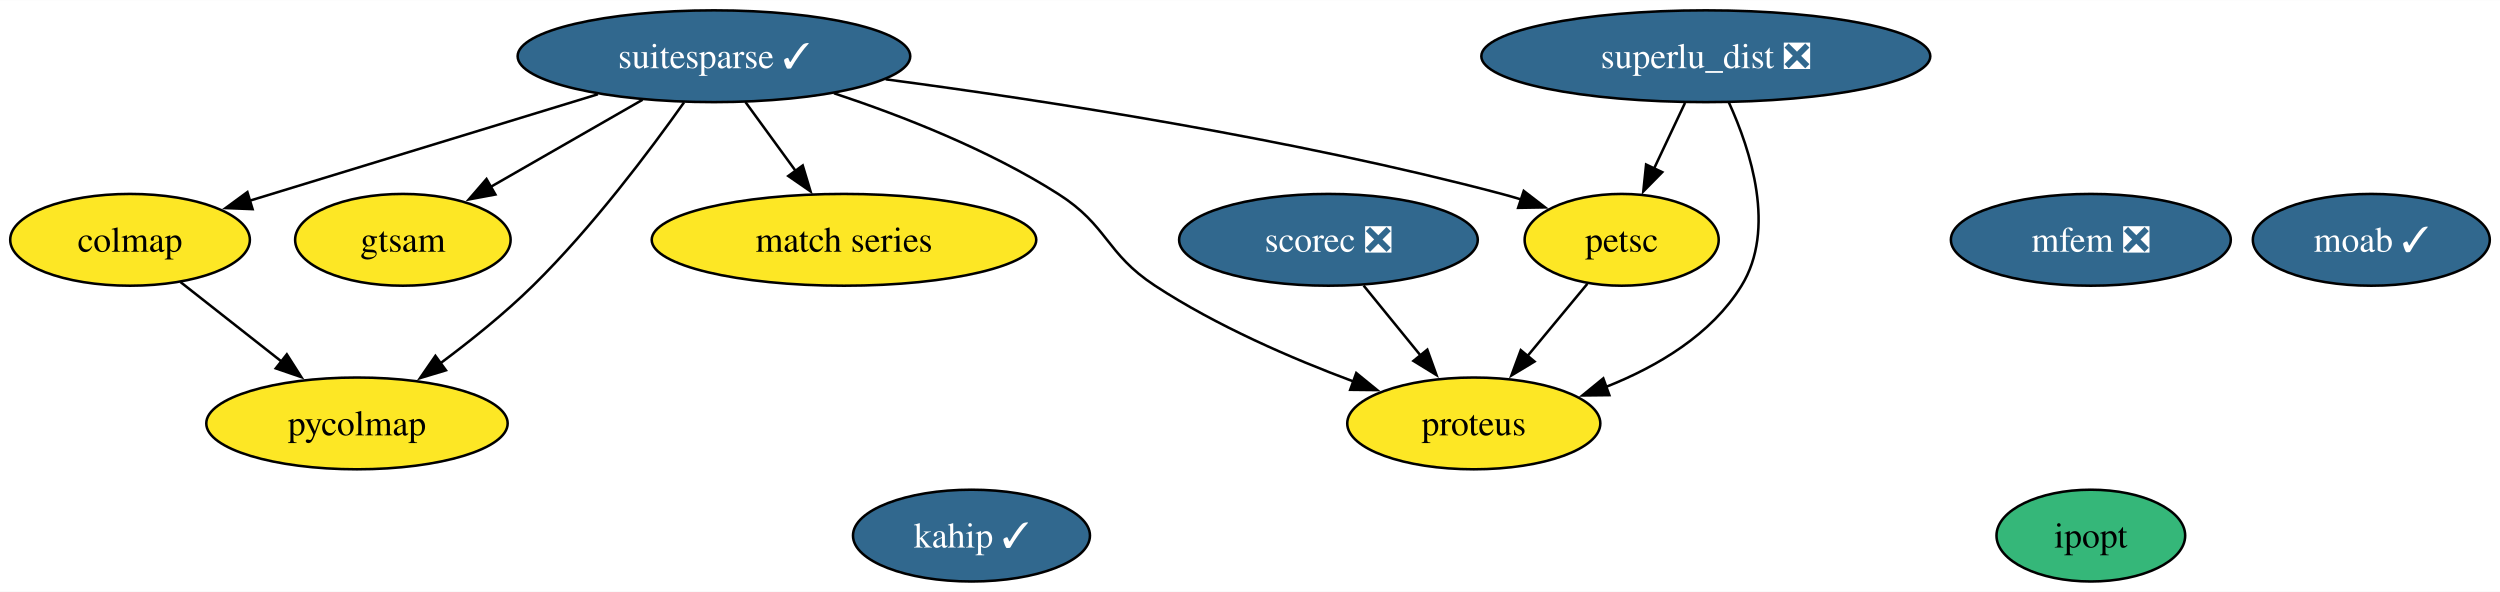
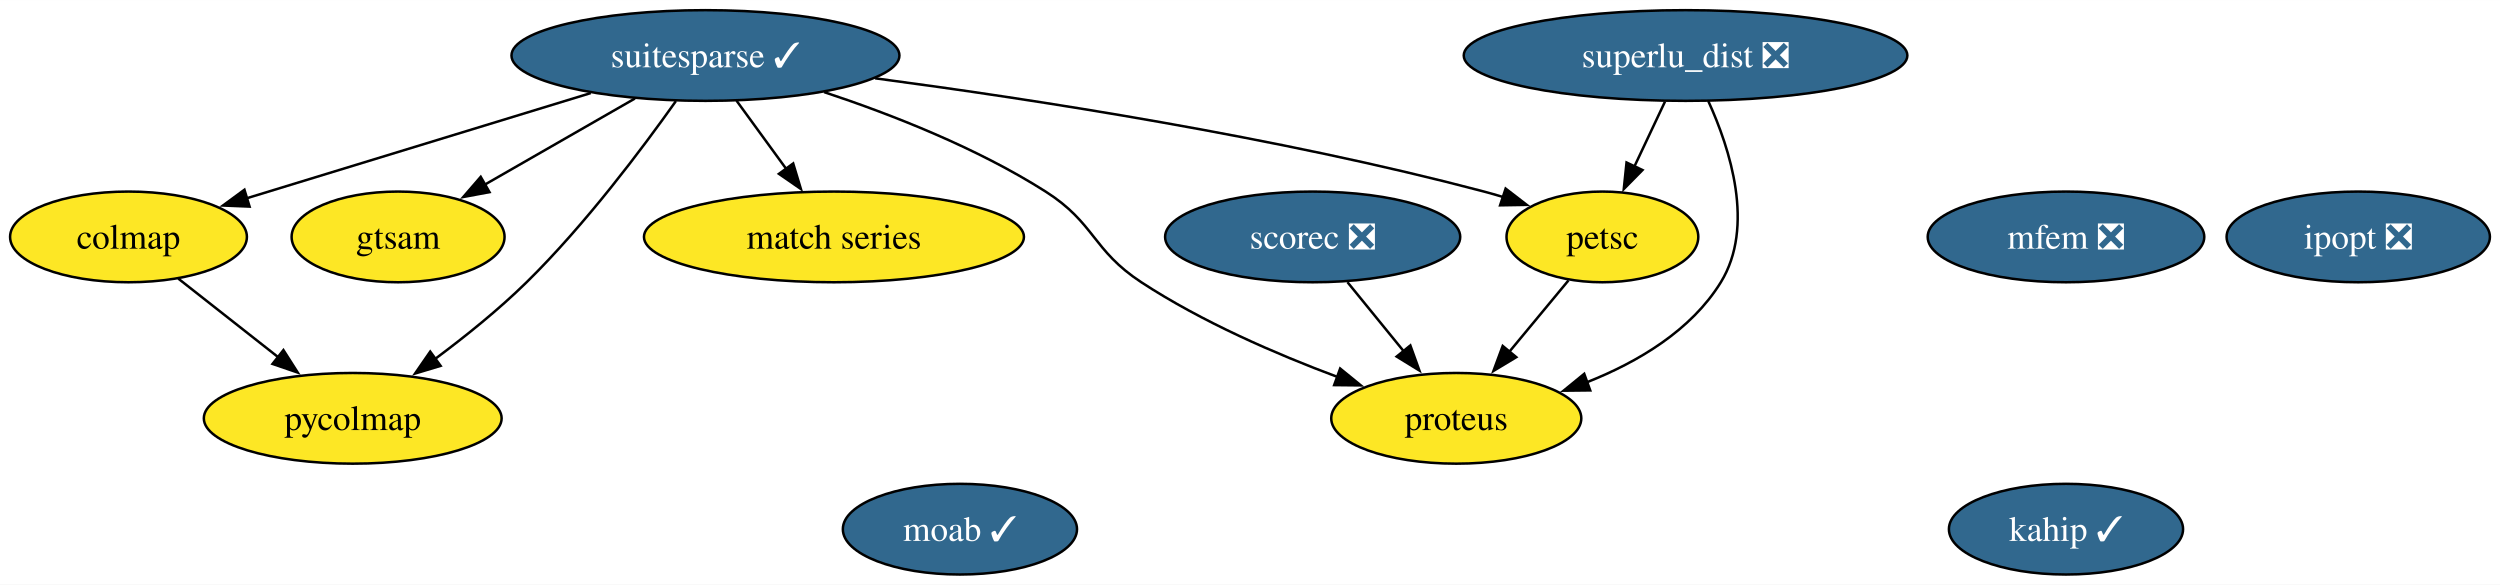
- <svg xmlns="http://www.w3.org/2000/svg" xmlns:xlink="http://www.w3.org/1999/xlink" width="980pt" height="232pt" viewBox="0.00 0.00 980.47 232.00">
+ <svg xmlns="http://www.w3.org/2000/svg" xmlns:xlink="http://www.w3.org/1999/xlink" width="992pt" height="232pt" viewBox="0.00 0.00 992.26 232.00">
  <g id="graph0" class="graph" transform="scale(1 1) rotate(0) translate(4 228)">
-     <polygon fill="white" stroke="none" points="-4,4 -4,-228 976.47,-228 976.47,4 -4,4" />
+     <polygon fill="white" stroke="none" points="-4,4 -4,-228 988.26,-228 988.26,4 -4,4" />
    <g id="node1" class="node">
      <g id="a_node1">
-         <a xlink:href="https://github.com/conda-forge/ipopt-feedstock" xlink:title="ipopt">
-           <ellipse fill="#35b779" stroke="black" cx="816" cy="-18" rx="37" ry="18" />
-           <text text-anchor="middle" x="816" y="-13.32" font-family="Times,serif" font-size="14.00">ipopt</text>
+         <a xlink:href="https://github.com/conda-forge/ipopt-feedstock/pull/96" xlink:title="ipopt ❎">
+           <ellipse fill="#31688e" stroke="black" cx="932" cy="-134" rx="52.26" ry="18" />
+           <text text-anchor="middle" x="932" y="-129.32" font-family="Times,serif" font-size="14.00" fill="white">ipopt ❎</text>
        </a>
      </g>
    </g>
    <g id="node2" class="node">
      <g id="a_node2">
        <a xlink:href="https://github.com/conda-forge/moab-feedstock/pull/91" xlink:title="moab ✓">
-           <ellipse fill="#31688e" stroke="black" cx="926" cy="-134" rx="46.47" ry="18" />
-           <text text-anchor="middle" x="926" y="-129.32" font-family="Times,serif" font-size="14.00" fill="white">moab ✓</text>
+           <ellipse fill="#31688e" stroke="black" cx="377" cy="-18" rx="46.47" ry="18" />
+           <text text-anchor="middle" x="377" y="-13.32" font-family="Times,serif" font-size="14.00" fill="white">moab ✓</text>
        </a>
      </g>
    </g>
    <g id="node3" class="node">
      <g id="a_node3">
        <a xlink:href="https://github.com/conda-forge/suitesparse-feedstock/pull/83" xlink:title="suitesparse ✓">
          <ellipse fill="#31688e" stroke="black" cx="276" cy="-206" rx="76.99" ry="18" />
          <text text-anchor="middle" x="276" y="-201.32" font-family="Times,serif" font-size="14.00" fill="white">suitesparse ✓</text>
        </a>
      </g>
    </g>
    <g id="node4" class="node">
      <g id="a_node4">
        <a xlink:href="https://github.com/conda-forge/petsc-feedstock" xlink:title="petsc">
          <ellipse fill="#fde725" stroke="black" cx="632" cy="-134" rx="38.06" ry="18" />
          <text text-anchor="middle" x="632" y="-129.32" font-family="Times,serif" font-size="14.00">petsc</text>
        </a>
      </g>
    </g>
    <g id="edge4" class="edge">
      <path fill="none" stroke="black" d="M343.34,-196.95C406.43,-188.59 503.04,-173.67 585,-152 587.55,-151.33 590.15,-150.57 592.77,-149.77" />
      <polygon fill="black" stroke="black" points="593.59,-153.18 601.98,-146.72 591.39,-146.54 593.59,-153.18" />
    </g>
    <g id="node7" class="node">
      <g id="a_node7">
        <a xlink:href="https://github.com/conda-forge/proteus-feedstock" xlink:title="proteus">
          <ellipse fill="#fde725" stroke="black" cx="574" cy="-62" rx="49.63" ry="18" />
          <text text-anchor="middle" x="574" y="-57.33" font-family="Times,serif" font-size="14.00">proteus</text>
        </a>
      </g>
    </g>
    <g id="edge6" class="edge">
      <path fill="none" stroke="black" d="M323.1,-191.47C350.05,-182.54 383.8,-169.29 411,-152 430.63,-139.52 429.54,-128.74 449,-116 473.03,-100.27 502.5,-87.51 526.79,-78.45" />
      <polygon fill="black" stroke="black" points="527.91,-81.76 536.12,-75.07 525.53,-75.18 527.91,-81.76" />
    </g>
    <g id="node8" class="node">
      <g id="a_node8">
        <a xlink:href="https://github.com/conda-forge/match-series-feedstock" xlink:title="match series">
          <ellipse fill="#fde725" stroke="black" cx="327" cy="-134" rx="75.41" ry="18" />
          <text text-anchor="middle" x="327" y="-129.32" font-family="Times,serif" font-size="14.00">match series</text>
        </a>
      </g>
    </g>
    <g id="edge3" class="edge">
      <path fill="none" stroke="black" d="M288.34,-188.05C294.3,-179.89 301.56,-169.91 308.18,-160.82" />
      <polygon fill="black" stroke="black" points="310.82,-163.16 313.88,-153.01 305.16,-159.03 310.82,-163.16" />
    </g>
    <g id="node10" class="node">
      <g id="a_node10">
        <a xlink:href="https://github.com/conda-forge/colmap-feedstock" xlink:title="colmap">
          <ellipse fill="#fde725" stroke="black" cx="47" cy="-134" rx="47" ry="18" />
          <text text-anchor="middle" x="47" y="-129.32" font-family="Times,serif" font-size="14.00">colmap</text>
        </a>
      </g>
    </g>
    <g id="edge1" class="edge">
      <path fill="none" stroke="black" d="M230.48,-191.09C190.9,-178.99 133.78,-161.53 93.82,-149.31" />
      <polygon fill="black" stroke="black" points="95.06,-146.03 84.48,-146.46 93.02,-152.73 95.06,-146.03" />
    </g>
    <g id="node11" class="node">
      <g id="a_node11">
        <a xlink:href="https://github.com/conda-forge/gtsam-feedstock" xlink:title="gtsam">
          <ellipse fill="#fde725" stroke="black" cx="154" cy="-134" rx="42.26" ry="18" />
          <text text-anchor="middle" x="154" y="-129.32" font-family="Times,serif" font-size="14.00">gtsam</text>
        </a>
      </g>
    </g>
    <g id="edge2" class="edge">
      <path fill="none" stroke="black" d="M248.01,-188.94C230.32,-178.79 207.33,-165.6 188.52,-154.81" />
      <polygon fill="black" stroke="black" points="190.28,-151.78 179.87,-149.84 186.8,-157.85 190.28,-151.78" />
    </g>
    <g id="node13" class="node">
      <g id="a_node13">
        <a xlink:href="https://github.com/conda-forge/pycolmap-feedstock" xlink:title="pycolmap">
          <ellipse fill="#fde725" stroke="black" cx="136" cy="-62" rx="59.1" ry="18" />
          <text text-anchor="middle" x="136" y="-57.33" font-family="Times,serif" font-size="14.00">pycolmap</text>
        </a>
      </g>
    </g>
    <g id="edge5" class="edge">
      <path fill="none" stroke="black" d="M264.28,-187.92C251.04,-169.22 228.27,-138.85 205,-116 193.94,-105.14 180.67,-94.48 168.73,-85.59" />
      <polygon fill="black" stroke="black" points="170.88,-82.83 160.73,-79.77 166.76,-88.49 170.88,-82.83" />
    </g>
    <g id="edge7" class="edge">
      <path fill="none" stroke="black" d="M618.55,-116.76C611.55,-108.32 602.83,-97.8 594.97,-88.31" />
      <polygon fill="black" stroke="black" points="597.82,-86.27 588.75,-80.8 592.43,-90.73 597.82,-86.27" />
    </g>
    <g id="node5" class="node">
      <g id="a_node5">
        <a xlink:href="https://github.com/conda-forge/scorec-feedstock/pull/11" xlink:title="scorec ❎">
          <ellipse fill="#31688e" stroke="black" cx="517" cy="-134" rx="58.57" ry="18" />
          <text text-anchor="middle" x="517" y="-129.32" font-family="Times,serif" font-size="14.00" fill="white">scorec ❎</text>
        </a>
      </g>
    </g>
    <g id="edge8" class="edge">
      <path fill="none" stroke="black" d="M530.8,-116.05C537.52,-107.8 545.74,-97.7 553.2,-88.54" />
      <polygon fill="black" stroke="black" points="555.77,-90.93 559.37,-80.96 550.34,-86.51 555.77,-90.93" />
    </g>
    <g id="node6" class="node">
      <g id="a_node6">
        <a xlink:href="https://github.com/conda-forge/superlu_dist-feedstock/pull/44" xlink:title="superlu_dist ❎">
          <ellipse fill="#31688e" stroke="black" cx="665" cy="-206" rx="88.04" ry="18" />
          <text text-anchor="middle" x="665" y="-201.32" font-family="Times,serif" font-size="14.00" fill="white">superlu_dist ❎</text>
        </a>
      </g>
    </g>
    <g id="edge9" class="edge">
      <path fill="none" stroke="black" d="M656.84,-187.7C653.19,-179.95 648.8,-170.64 644.73,-162.02" />
      <polygon fill="black" stroke="black" points="647.91,-160.54 640.48,-152.99 641.58,-163.53 647.91,-160.54" />
    </g>
    <g id="edge10" class="edge">
      <path fill="none" stroke="black" d="M674.02,-187.93C682.68,-168.97 692.61,-138.11 679,-116 667.21,-96.84 646.11,-84.35 625.91,-76.34" />
      <polygon fill="black" stroke="black" points="627.17,-73.08 616.58,-72.96 624.79,-79.66 627.17,-73.08" />
    </g>
    <g id="node9" class="node">
      <g id="a_node9">
        <a xlink:href="https://github.com/conda-forge/mfem-feedstock/pull/11" xlink:title="mfem ❎">
          <ellipse fill="#31688e" stroke="black" cx="816" cy="-134" rx="54.89" ry="18" />
          <text text-anchor="middle" x="816" y="-129.32" font-family="Times,serif" font-size="14.00" fill="white">mfem ❎</text>
        </a>
      </g>
    </g>
    <g id="edge11" class="edge">
      <path fill="none" stroke="black" d="M66.75,-117.46C78.48,-108.24 93.58,-96.36 106.69,-86.05" />
      <polygon fill="black" stroke="black" points="108.49,-89.09 114.18,-80.16 104.16,-83.59 108.49,-89.09" />
    </g>
    <g id="node12" class="node">
      <g id="a_node12">
        <a xlink:href="https://github.com/conda-forge/kahip-feedstock/pull/16" xlink:title="kahip ✓">
-           <ellipse fill="#31688e" stroke="black" cx="377" cy="-18" rx="46.47" ry="18" />
-           <text text-anchor="middle" x="377" y="-13.32" font-family="Times,serif" font-size="14.00" fill="white">kahip ✓</text>
+           <ellipse fill="#31688e" stroke="black" cx="816" cy="-18" rx="46.47" ry="18" />
+           <text text-anchor="middle" x="816" y="-13.32" font-family="Times,serif" font-size="14.00" fill="white">kahip ✓</text>
        </a>
      </g>
    </g>
  </g>
</svg>
